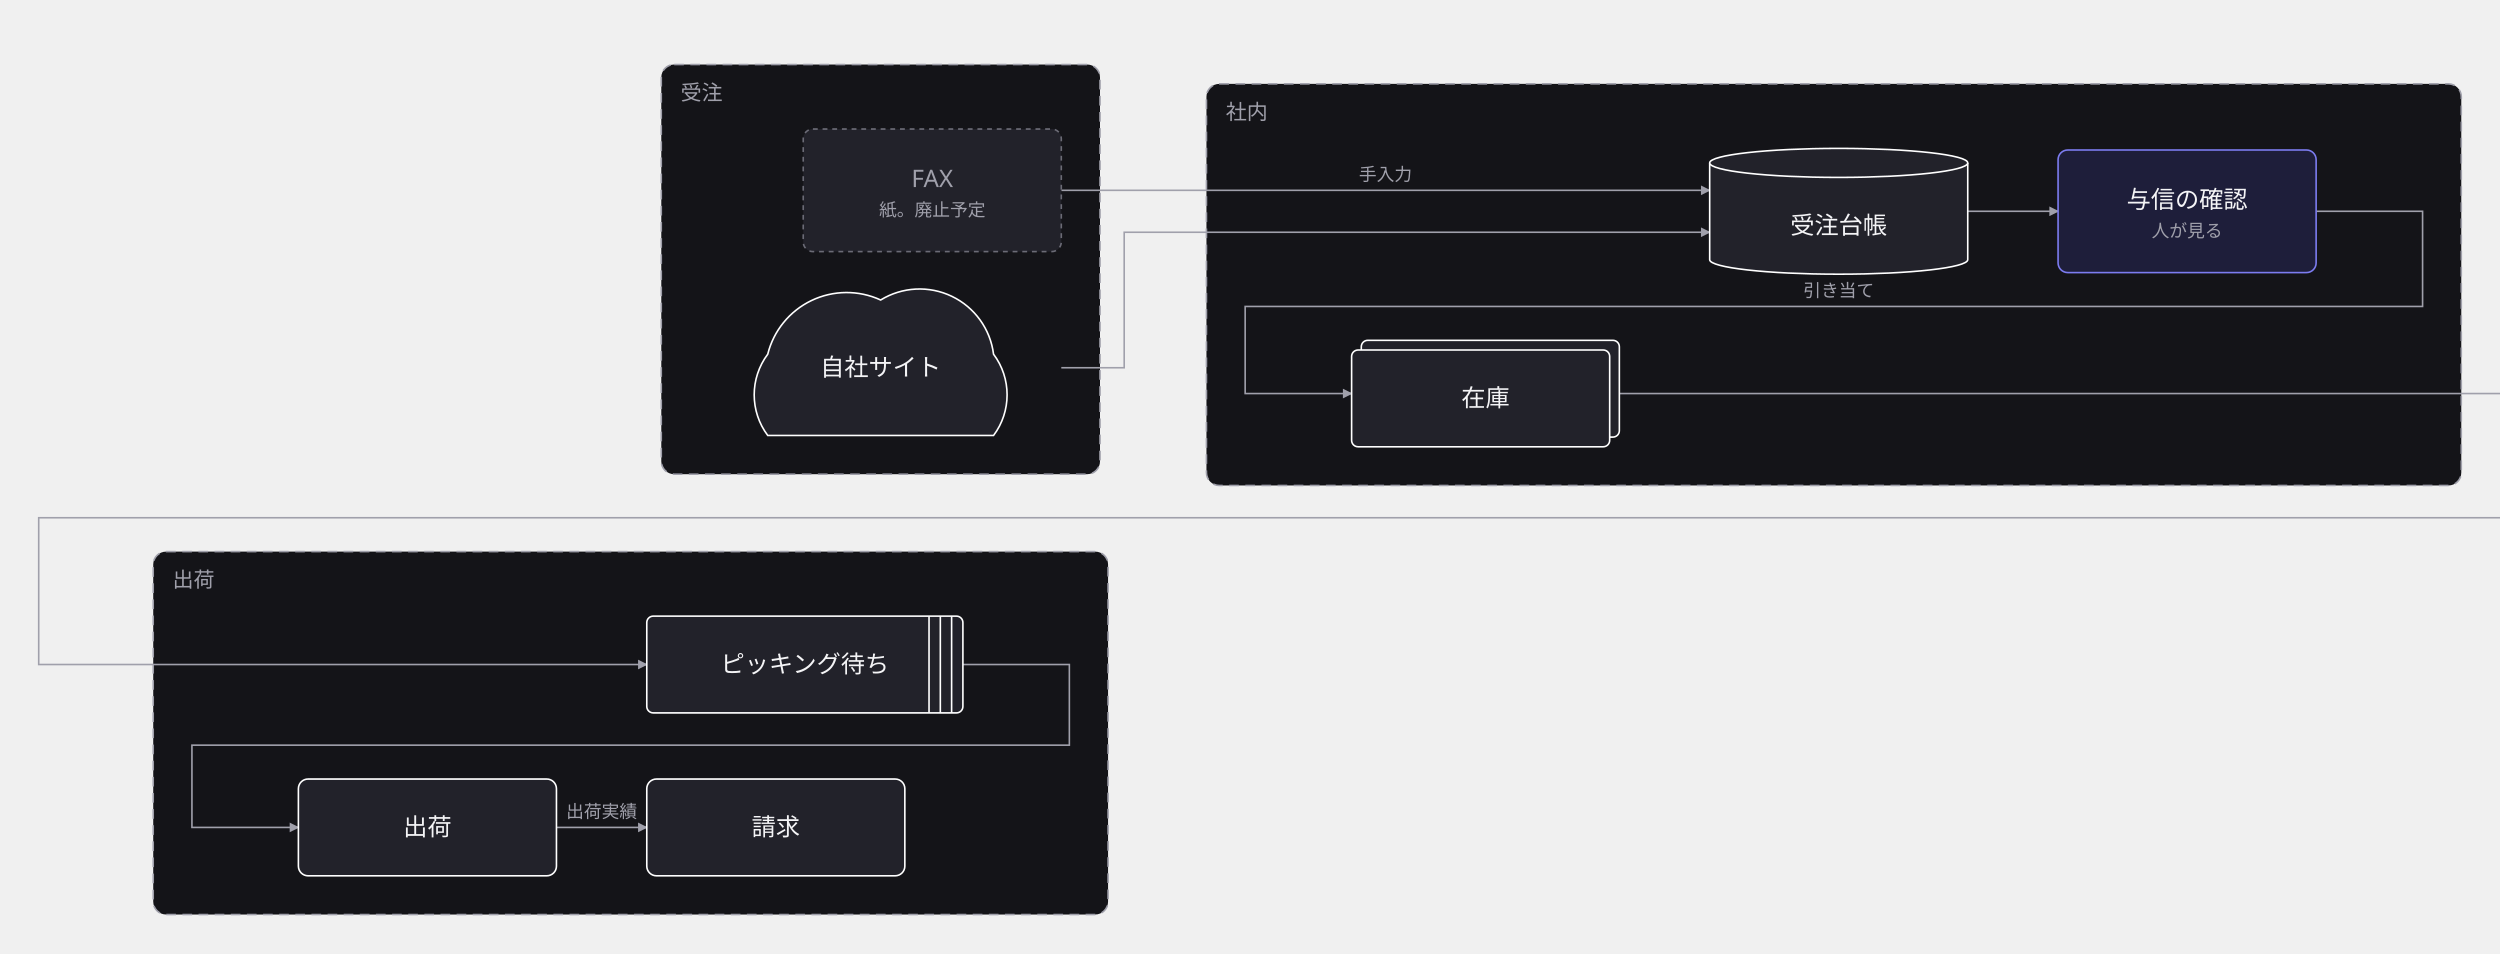
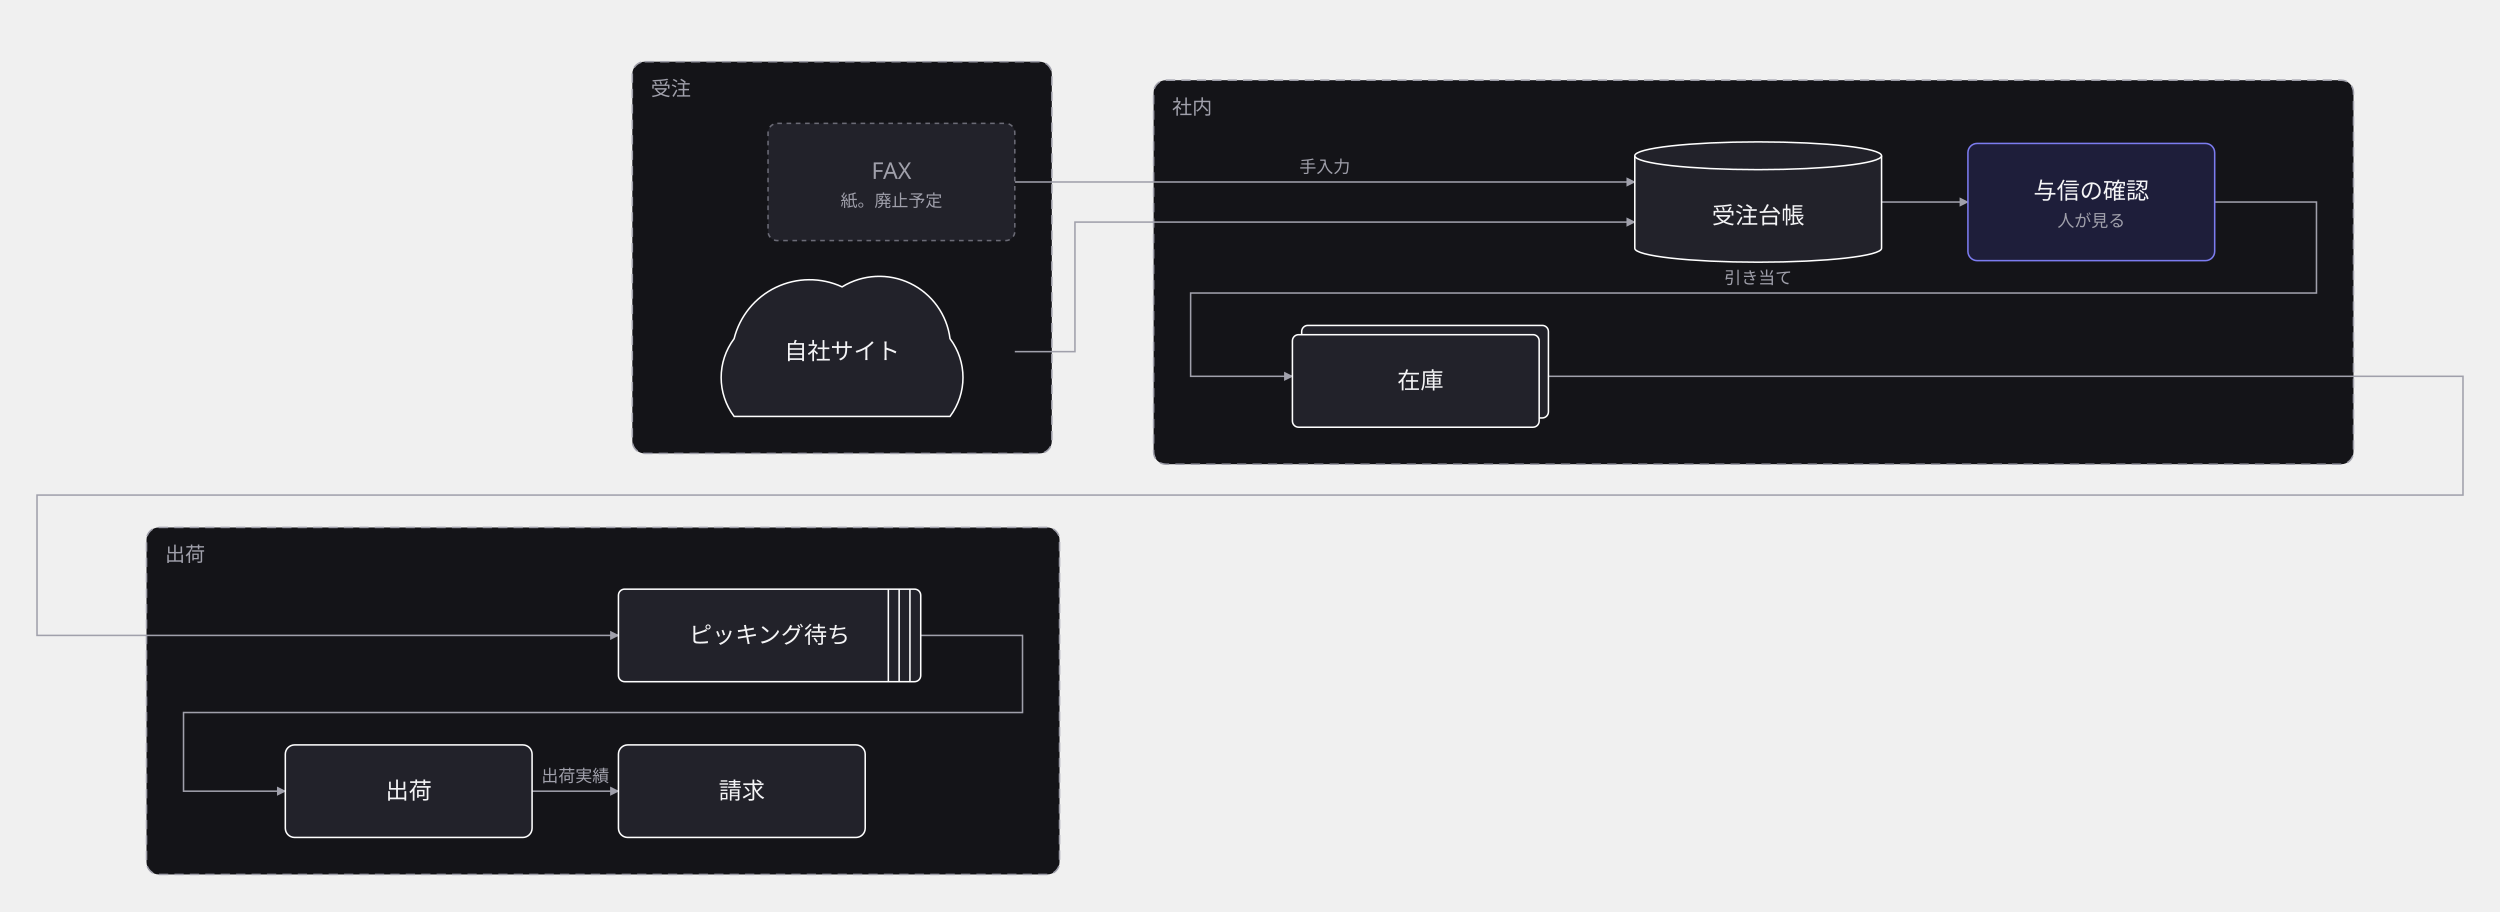
- <svg xmlns="http://www.w3.org/2000/svg" width="1550" height="591" viewBox="0 0 1550 591">
+ <svg xmlns="http://www.w3.org/2000/svg" width="1621" height="591" viewBox="0 0 1621 591">
  <defs>
    <marker id="arrow" viewBox="0 0 10 10" refX="9" refY="5" markerWidth="6" markerHeight="6" orient="auto">
      <path d="M 0 0 L 10 5 L 0 10 z" fill="#a0a0ab" />
    </marker>
  </defs>
  <g data-group="uke">
    <rect x="410" y="40" width="272" height="254" rx="8" fill="#141418" stroke="#a0a0ab" stroke-dasharray="6 4" />
    <text x="422" y="62" font-family="sans-serif" font-size="13" fill="#a0a0ab">受注</text>
  </g>
  <g data-group="naka">
    <rect x="748" y="52" width="778" height="249" rx="8" fill="#141418" stroke="#a0a0ab" stroke-dasharray="6 4" />
    <text x="760" y="74" font-family="sans-serif" font-size="13" fill="#a0a0ab">社内</text>
  </g>
  <g data-group="deru">
    <rect x="95" y="342" width="592" height="225" rx="8" fill="#141418" stroke="#a0a0ab" stroke-dasharray="6 4" />
    <text x="107" y="364" font-family="sans-serif" font-size="13" fill="#a0a0ab">出荷</text>
  </g>
  <g data-edge="web&gt;order" data-pinned="false">
    <path d="M 658 228 L 697 228 L 697 144 L 1060 144" fill="none" stroke="#a0a0ab" stroke-width="1" marker-end="url(#arrow)" />
  </g>
  <g data-edge="fax&gt;order" data-pinned="false">
    <path d="M 658 118 L 1060 118" fill="none" stroke="#a0a0ab" stroke-width="1" marker-end="url(#arrow)" />
    <text x="859" y="112" text-anchor="middle" font-family="sans-serif" font-size="11" fill="#a0a0ab">手入力</text>
  </g>
  <g data-edge="order&gt;check" data-pinned="false">
    <path d="M 1220 131 L 1276 131" fill="none" stroke="#a0a0ab" stroke-width="1" marker-end="url(#arrow)" />
  </g>
  <g data-edge="check&gt;stock" data-pinned="false">
    <path d="M 1436 131 L 1502 131 L 1502 190 L 772 190 L 772 244 L 838 244" fill="none" stroke="#a0a0ab" stroke-width="1" marker-end="url(#arrow)" />
    <text x="1140" y="184" text-anchor="middle" font-family="sans-serif" font-size="11" fill="#a0a0ab">引き当て</text>
  </g>
  <g data-edge="stock&gt;pick" data-pinned="false">
    <path d="M 1004 244 L 1597 244 L 1597 321 L 24 321 L 24 412 L 401 412" fill="none" stroke="#a0a0ab" stroke-width="1" marker-end="url(#arrow)" />
  </g>
  <g data-edge="pick&gt;ship" data-pinned="false">
    <path d="M 597 412 L 663 412 L 663 462 L 119 462 L 119 513 L 185 513" fill="none" stroke="#a0a0ab" stroke-width="1" marker-end="url(#arrow)" />
  </g>
  <g data-edge="ship&gt;bill" data-pinned="false">
    <path d="M 345 513 L 401 513" fill="none" stroke="#a0a0ab" stroke-width="1" marker-end="url(#arrow)" />
    <text x="373" y="507" text-anchor="middle" font-family="sans-serif" font-size="11" fill="#a0a0ab">出荷実績</text>
  </g>
  <g data-node="web" data-pinned="false" data-shape="cloud">
    <path d="M 476 270 A 42 42 0 0 1 476 219.6 A 50.4 50.4 0 0 1 546 186 A 46.2 46.2 0 0 1 616 219.6 A 42 42 0 0 1 616 270 Z" fill="#22222a" stroke="#ffffff" stroke-width="1" />
    <text x="546" y="233" text-anchor="middle" font-family="sans-serif" font-size="15" fill="#f4f4f6">自社サイト</text>
  </g>
  <g data-node="fax" data-pinned="false" data-appearance="muted" data-shape="rect">
    <rect x="498" y="80" width="160" height="76" rx="6" fill="#22222a" stroke="#6b6b76" stroke-width="1" stroke-dasharray="3 3" />
    <text x="578" y="116" text-anchor="middle" font-family="sans-serif" font-size="15" fill="#a0a0ab">FAX</text>
    <text x="578" y="134" text-anchor="middle" font-family="sans-serif" font-size="11" fill="#a0a0ab">紙。廃止予定</text>
  </g>
  <g data-node="order" data-pinned="false" data-shape="cylinder">
    <path d="M 1060 101 L 1060 161 A 80 9 0 0 0 1220 161 L 1220 101" fill="#22222a" stroke="#ffffff" stroke-width="1" />
    <ellipse cx="1140" cy="101" rx="80" ry="9" fill="#22222a" stroke="#ffffff" stroke-width="1" />
    <text x="1140" y="145" text-anchor="middle" font-family="sans-serif" font-size="15" fill="#f4f4f6">受注台帳</text>
  </g>
  <g data-node="check" data-pinned="false" data-appearance="primary" data-shape="rect">
    <rect x="1276" y="93" width="160" height="76" rx="6" fill="#1e1e3a" stroke="#7c7cf0" stroke-width="1" />
    <text x="1356" y="129" text-anchor="middle" font-family="sans-serif" font-size="15" fill="#f4f4f6">与信の確認</text>
    <text x="1356" y="147" text-anchor="middle" font-family="sans-serif" font-size="11" fill="#a0a0ab">人が見る</text>
  </g>
  <g data-node="stock" data-pinned="false" data-shape="stacked">
    <rect x="844" y="211" width="160" height="60" rx="4" fill="#22222a" stroke="#ffffff" stroke-width="1" />
    <rect x="838" y="217" width="160" height="60" rx="4" fill="#22222a" stroke="#ffffff" stroke-width="1" />
    <text x="921" y="252" text-anchor="middle" font-family="sans-serif" font-size="15" fill="#f4f4f6">在庫</text>
  </g>
  <g data-node="pick" data-pinned="false" data-shape="queue">
    <rect x="401" y="382" width="196" height="60" rx="4" fill="#22222a" stroke="#ffffff" stroke-width="1" />
    <line x1="590" y1="382" x2="590" y2="442" stroke="#ffffff" stroke-width="1" />
    <line x1="583" y1="382" x2="583" y2="442" stroke="#ffffff" stroke-width="1" />
    <line x1="576" y1="382" x2="576" y2="442" stroke="#ffffff" stroke-width="1" />
    <text x="499" y="417" text-anchor="middle" font-family="sans-serif" font-size="15" fill="#f4f4f6">ピッキング待ち</text>
  </g>
  <g data-node="ship" data-pinned="false" data-shape="rect">
    <rect x="185" y="483" width="160" height="60" rx="6" fill="#22222a" stroke="#ffffff" stroke-width="1" />
    <text x="265" y="518" text-anchor="middle" font-family="sans-serif" font-size="15" fill="#f4f4f6">出荷</text>
  </g>
  <g data-node="bill" data-pinned="false" data-shape="rect">
    <rect x="401" y="483" width="160" height="60" rx="6" fill="#22222a" stroke="#ffffff" stroke-width="1" />
    <text x="481" y="518" text-anchor="middle" font-family="sans-serif" font-size="15" fill="#f4f4f6">請求</text>
  </g>
</svg>
